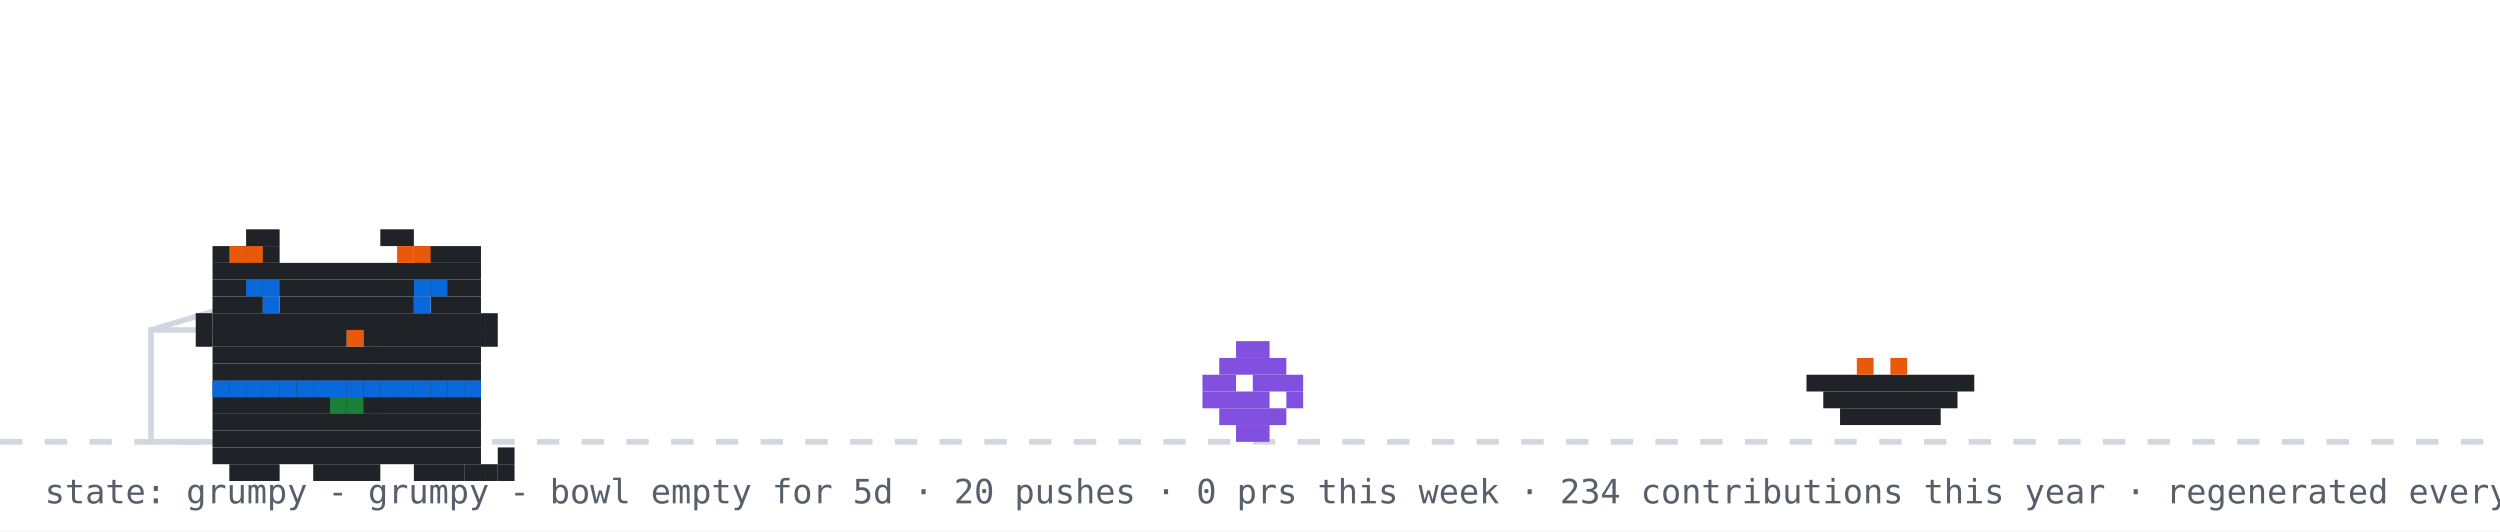
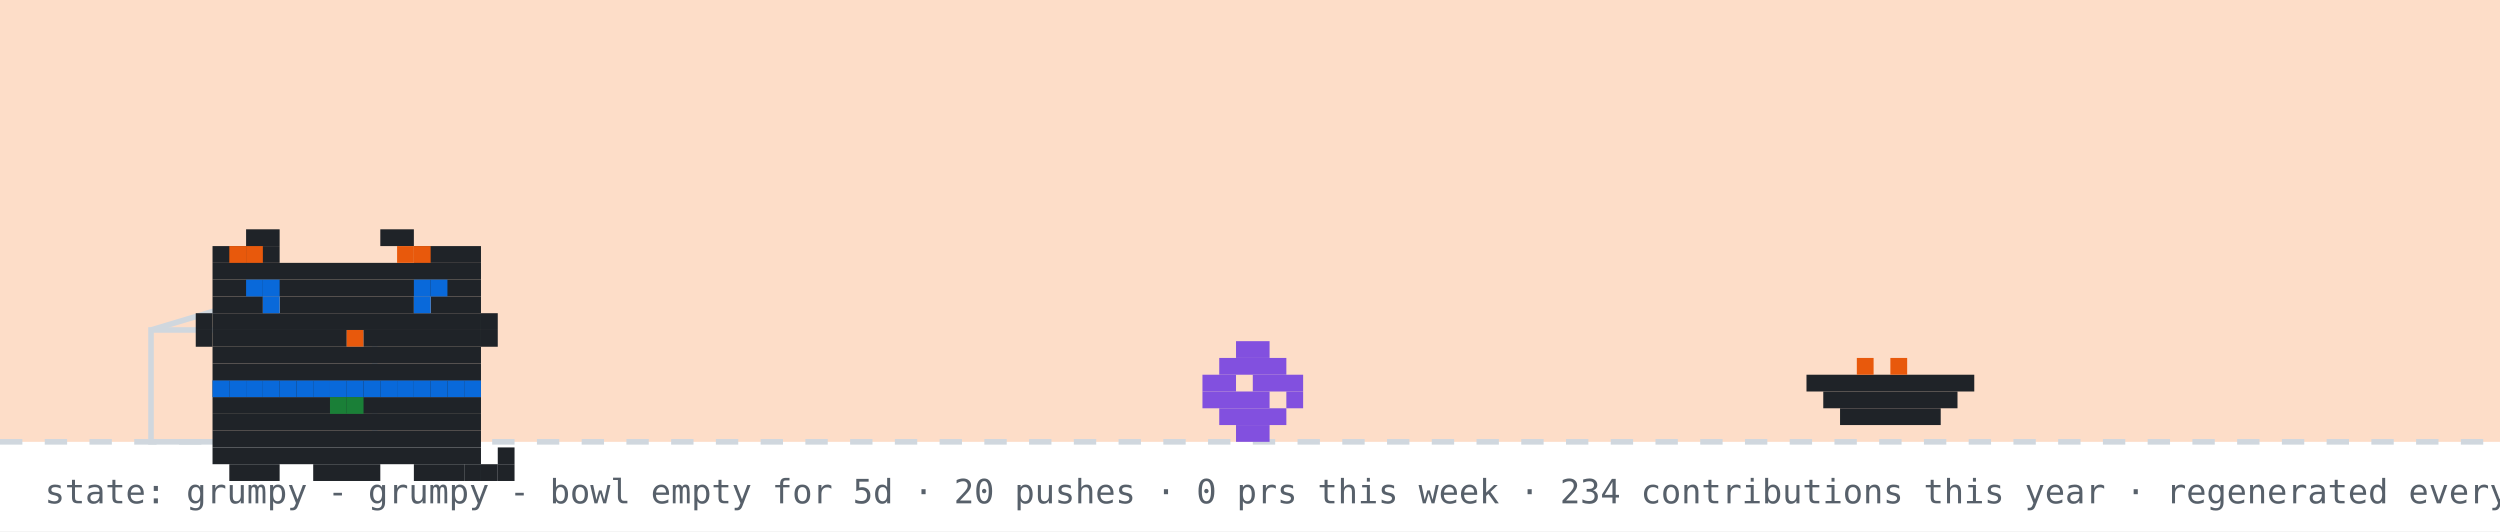
<svg xmlns="http://www.w3.org/2000/svg" width="894" height="190" viewBox="0 0 894 190" role="img" aria-label="github pet: grumpy">
  <rect width="894" height="190" fill="#ffffff" />
+   <rect width="894" height="158" fill="#f77825" opacity="0.25" />
  <line x1="0" y1="158" x2="894" y2="158" stroke="#d0d7de" stroke-width="2" stroke-dasharray="8 8" />
  <rect x="54" y="118" width="80" height="40" fill="none" stroke="#d0d7de" stroke-width="2" />
  <line x1="54" y1="118" x2="94" y2="106" stroke="#d0d7de" stroke-width="2" />
  <g transform="translate(430,0)">
    <g>
      <animateTransform attributeName="transform" type="translate" values="0 0;0 0;52 -10;52 0;52 0;0 0" keyTimes="0;0.660;0.690;0.780;0.860;1" dur="32s" begin="0s" repeatCount="indefinite" />
      <rect x="12" y="122" width="12" height="6" fill="#8250df" />
      <rect x="6" y="128" width="24" height="6" fill="#8250df" />
      <rect x="0" y="134" width="12" height="6" fill="#8250df" />
      <rect x="18" y="134" width="18" height="6" fill="#8250df" />
      <rect x="0" y="140" width="24" height="6" fill="#8250df" />
      <rect x="30" y="140" width="6" height="6" fill="#8250df" />
      <rect x="6" y="146" width="24" height="6" fill="#8250df" />
      <rect x="12" y="152" width="12" height="6" fill="#8250df" />
    </g>
  </g>
  <rect x="646" y="134" width="60" height="6" fill="#1f2328" />
  <rect x="652" y="140" width="48" height="6" fill="#1f2328" />
  <rect x="658" y="146" width="36" height="6" fill="#1f2328" />
  <rect x="664" y="128" width="6" height="6" fill="#e8590c" />
  <rect x="676" y="128" width="6" height="6" fill="#e8590c" />
  <g transform="translate(64,14)">
    <rect x="12" y="122" width="96" height="6" fill="#1f2328" />
    <rect x="12" y="128" width="96" height="6" fill="#1f2328" />
    <rect x="12" y="134" width="96" height="6" fill="#1f2328" />
    <rect x="12" y="140" width="96" height="6" fill="#1f2328" />
    <rect x="12" y="146" width="96" height="6" fill="#1f2328" />
    <rect x="18" y="152" width="18" height="6" fill="#1f2328" />
    <rect x="48" y="152" width="24" height="6" fill="#1f2328" />
    <rect x="84" y="152" width="18" height="6" fill="#1f2328" />
    <rect x="12" y="122" width="6" height="6" fill="#0969da" />
    <rect x="18" y="122" width="6" height="6" fill="#0969da" />
    <rect x="24" y="122" width="6" height="6" fill="#0969da" />
    <rect x="30" y="122" width="6" height="6" fill="#0969da" />
    <rect x="36" y="122" width="6" height="6" fill="#0969da" />
    <rect x="42" y="122" width="6" height="6" fill="#0969da" />
    <rect x="48" y="122" width="6" height="6" fill="#0969da" />
    <rect x="54" y="122" width="6" height="6" fill="#0969da" />
    <rect x="60" y="122" width="6" height="6" fill="#0969da" />
    <rect x="66" y="122" width="6" height="6" fill="#0969da" />
    <rect x="72" y="122" width="6" height="6" fill="#0969da" />
    <rect x="78" y="122" width="6" height="6" fill="#0969da" />
    <rect x="84" y="122" width="6" height="6" fill="#0969da" />
    <rect x="90" y="122" width="6" height="6" fill="#0969da" />
    <rect x="96" y="122" width="6" height="6" fill="#0969da" />
    <rect x="102" y="122" width="6" height="6" fill="#0969da" />
    <rect x="54" y="128" width="6" height="6" fill="#1a7f37" />
    <rect x="60" y="128" width="6" height="6" fill="#1a7f37" />
    <g>
      <animate attributeName="opacity" values="1;0;1" keyTimes="0;0.5;1" calcMode="discrete" dur="3.2s" repeatCount="indefinite" />
      <rect x="102" y="152" width="6" height="6" fill="#1f2328" />
      <rect x="108" y="152" width="6" height="6" fill="#1f2328" />
      <rect x="114" y="152" width="6" height="6" fill="#1f2328" />
      <rect x="114" y="146" width="6" height="6" fill="#1f2328" />
    </g>
    <g opacity="0">
      <animate attributeName="opacity" values="0;1;0" keyTimes="0;0.5;1" calcMode="discrete" dur="3.2s" repeatCount="indefinite" />
      <rect x="114" y="152" width="6" height="6" fill="#1f2328" />
      <rect x="114" y="146" width="6" height="6" fill="#1f2328" />
      <rect x="114" y="140" width="6" height="6" fill="#1f2328" />
      <rect x="108" y="140" width="6" height="6" fill="#1f2328" />
    </g>
    <g>
      <rect x="24" y="68" width="12" height="6" fill="#1f2328" />
      <rect x="72" y="68" width="12" height="6" fill="#1f2328" />
      <rect x="12" y="74" width="24" height="6" fill="#1f2328" />
      <rect x="84" y="74" width="24" height="6" fill="#1f2328" />
      <rect x="12" y="80" width="96" height="6" fill="#1f2328" />
      <rect x="12" y="86" width="96" height="6" fill="#1f2328" />
      <rect x="12" y="92" width="18" height="6" fill="#1f2328" />
      <rect x="36" y="92" width="48" height="6" fill="#1f2328" />
      <rect x="90" y="92" width="18" height="6" fill="#1f2328" />
      <rect x="12" y="98" width="96" height="6" fill="#1f2328" />
      <rect x="12" y="104" width="48" height="6" fill="#1f2328" />
      <rect x="60" y="104" width="6" height="6" fill="#e8590c" />
      <rect x="66" y="104" width="42" height="6" fill="#1f2328" />
      <rect x="12" y="110" width="96" height="6" fill="#1f2328" />
      <rect x="12" y="116" width="96" height="6" fill="#1f2328" />
      <rect x="18" y="74" width="6" height="6" fill="#e8590c" />
      <rect x="24" y="74" width="6" height="6" fill="#e8590c" />
      <rect x="78" y="74" width="6" height="6" fill="#e8590c" />
      <rect x="84" y="74" width="6" height="6" fill="#e8590c" />
      <rect x="6" y="98" width="6" height="6" fill="#1f2328" />
      <rect x="6" y="104" width="6" height="6" fill="#1f2328" />
      <rect x="108" y="98" width="6" height="6" fill="#1f2328" />
      <rect x="108" y="104" width="6" height="6" fill="#1f2328" />
      <g>
        <animate attributeName="opacity" values="1;0;1" keyTimes="0;0.96;1" calcMode="discrete" dur="4.2s" repeatCount="indefinite" />
        <rect x="30" y="92" width="6" height="6" fill="#0969da" />
        <rect x="84" y="92" width="6" height="6" fill="#0969da" />
      </g>
      <g opacity="0">
        <animate attributeName="opacity" values="0;1;0" keyTimes="0;0.96;1" calcMode="discrete" dur="4.2s" repeatCount="indefinite" />
        <rect x="30" y="92" width="6" height="6" fill="#ffffff" />
        <rect x="84" y="92" width="6" height="6" fill="#ffffff" />
      </g>
      <rect x="24" y="86" width="6" height="6" fill="#0969da" />
      <rect x="30" y="86" width="6" height="6" fill="#0969da" />
      <rect x="84" y="86" width="6" height="6" fill="#0969da" />
      <rect x="90" y="86" width="6" height="6" fill="#0969da" />
    </g>
  </g>
  <g opacity="0">
    <animate attributeName="opacity" values="0;0;1;1;0;0" keyTimes="0;0.07;0.14;0.85;0.96;1" dur="7s" repeatCount="1" fill="freeze" />
    <rect x="60" y="12" width="380" height="46" rx="10" fill="#d0d7de" />
    <polygon points="110,58 130,58 118,74" fill="#d0d7de" />
-     <text x="76" y="31" font-family="monospace" font-size="13" fill="#1f2328">good morning! welcome to shubham's corner</text>
+     <text x="76" y="31" font-family="monospace" font-size="13" fill="#1f2328">good evening! welcome to shubham's corner</text>
    <text x="76" y="48" font-family="monospace" font-size="12" fill="#57606a">scroll down for projects + contact</text>
    <polygon points="230,66 246,66 238,78" fill="#0969da">
      <animateTransform attributeName="transform" type="translate" values="0 0;0 6;0 0" dur="0.8s" repeatCount="indefinite" />
    </polygon>
  </g>
  <g opacity="0">
    <animate attributeName="opacity" values="0;0;1;1;0;0" keyTimes="0;0.000;0.040;0.183;0.223;1" dur="18s" begin="5s" repeatCount="indefinite" />
    <rect x="734.4" y="14" width="143.6" height="30" rx="9" fill="#d0d7de" />
    <polygon points="760.4,44 778.4,44 767.4,54" fill="#d0d7de" />
    <text x="745.4" y="33" font-family="monospace" font-size="12" fill="#1f2328">hacking on merix</text>
  </g>
  <g opacity="0">
    <animate attributeName="opacity" values="0;0;1;1;0;0" keyTimes="0;0.250;0.290;0.433;0.473;1" dur="18s" begin="5s" repeatCount="indefinite" />
    <rect x="711.6" y="14" width="166.4" height="30" rx="9" fill="#d0d7de" />
    <polygon points="737.6,44 755.6,44 744.6,54" fill="#d0d7de" />
    <text x="722.6" y="33" font-family="monospace" font-size="12" fill="#1f2328">featured projects ↓</text>
  </g>
  <g opacity="0">
    <animate attributeName="opacity" values="0;0;1;1;0;0" keyTimes="0;0.500;0.540;0.683;0.723;1" dur="18s" begin="5s" repeatCount="indefinite" />
    <rect x="696.4" y="14" width="181.6" height="30" rx="9" fill="#d0d7de" />
    <polygon points="722.4,44 740.4,44 729.4,54" fill="#d0d7de" />
    <text x="707.4" y="33" font-family="monospace" font-size="12" fill="#1f2328">live stats + graphs ↓</text>
  </g>
  <g opacity="0">
    <animate attributeName="opacity" values="0;0;1;1;0;0" keyTimes="0;0.750;0.790;0.933;0.973;1" dur="18s" begin="5s" repeatCount="indefinite" />
    <rect x="650.8" y="14" width="227.2" height="30" rx="9" fill="#d0d7de" />
    <polygon points="676.8,44 694.8,44 683.8,54" fill="#d0d7de" />
    <text x="661.8" y="33" font-family="monospace" font-size="12" fill="#1f2328">say hi: prsdx.dev@gmail.com</text>
  </g>
  <text x="16" y="180" font-family="monospace" font-size="12" fill="#57606a">state: grumpy - grumpy - bowl empty for 5d · 20 pushes · 0 prs this week · 234 contributions this year · regenerated every 6h · github-pet by prsdx</text>
</svg>
